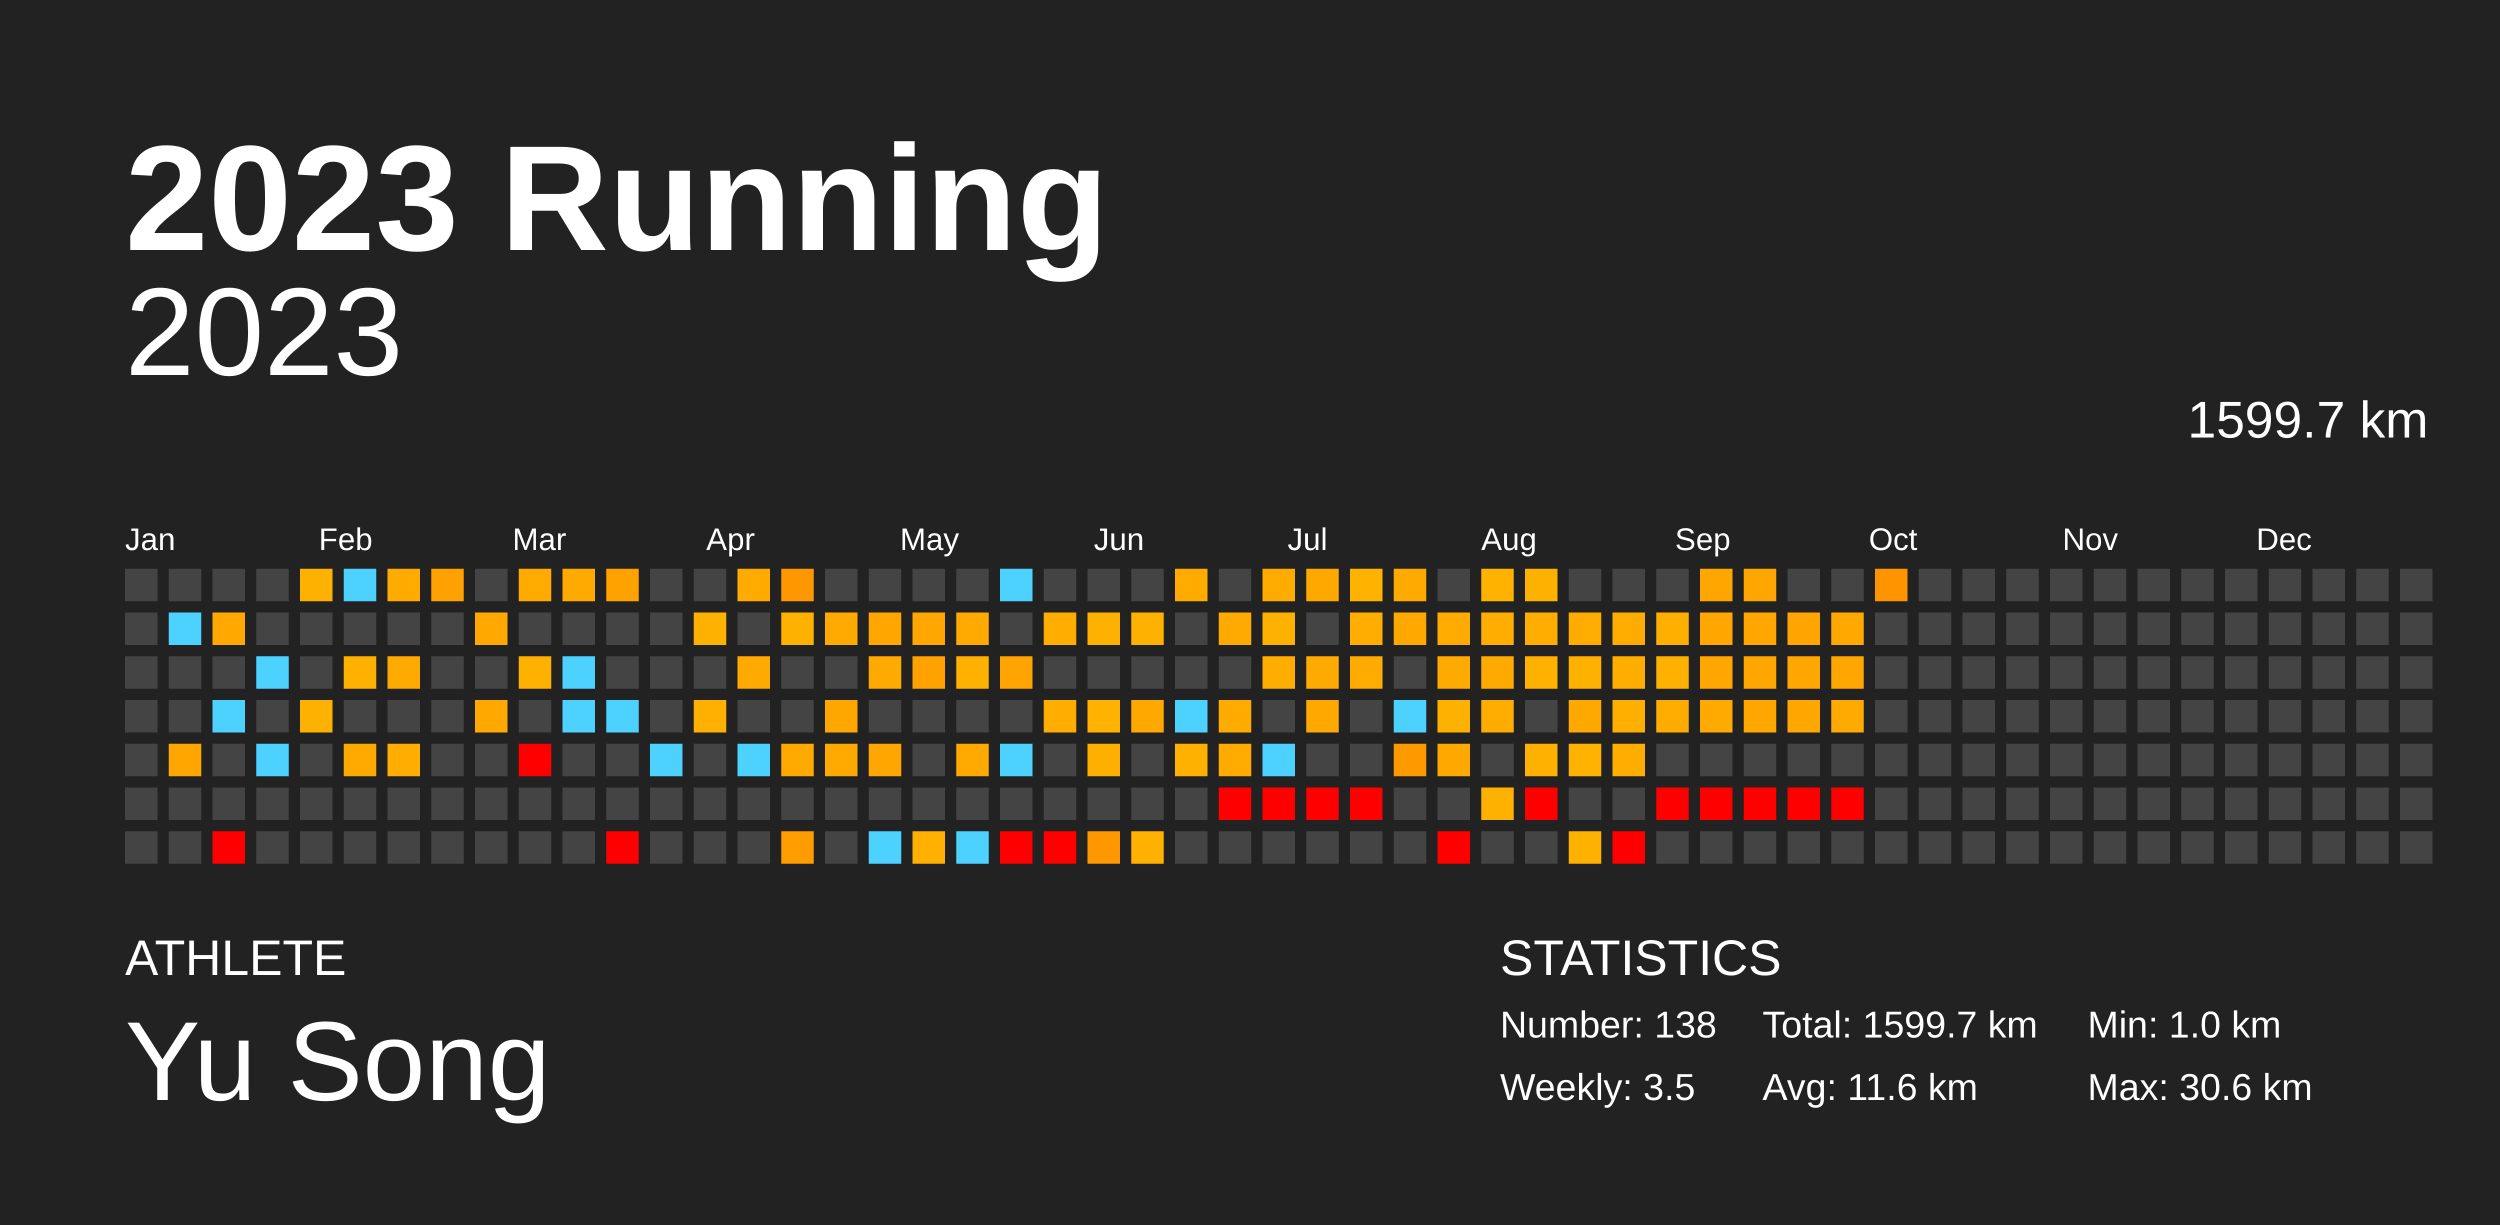
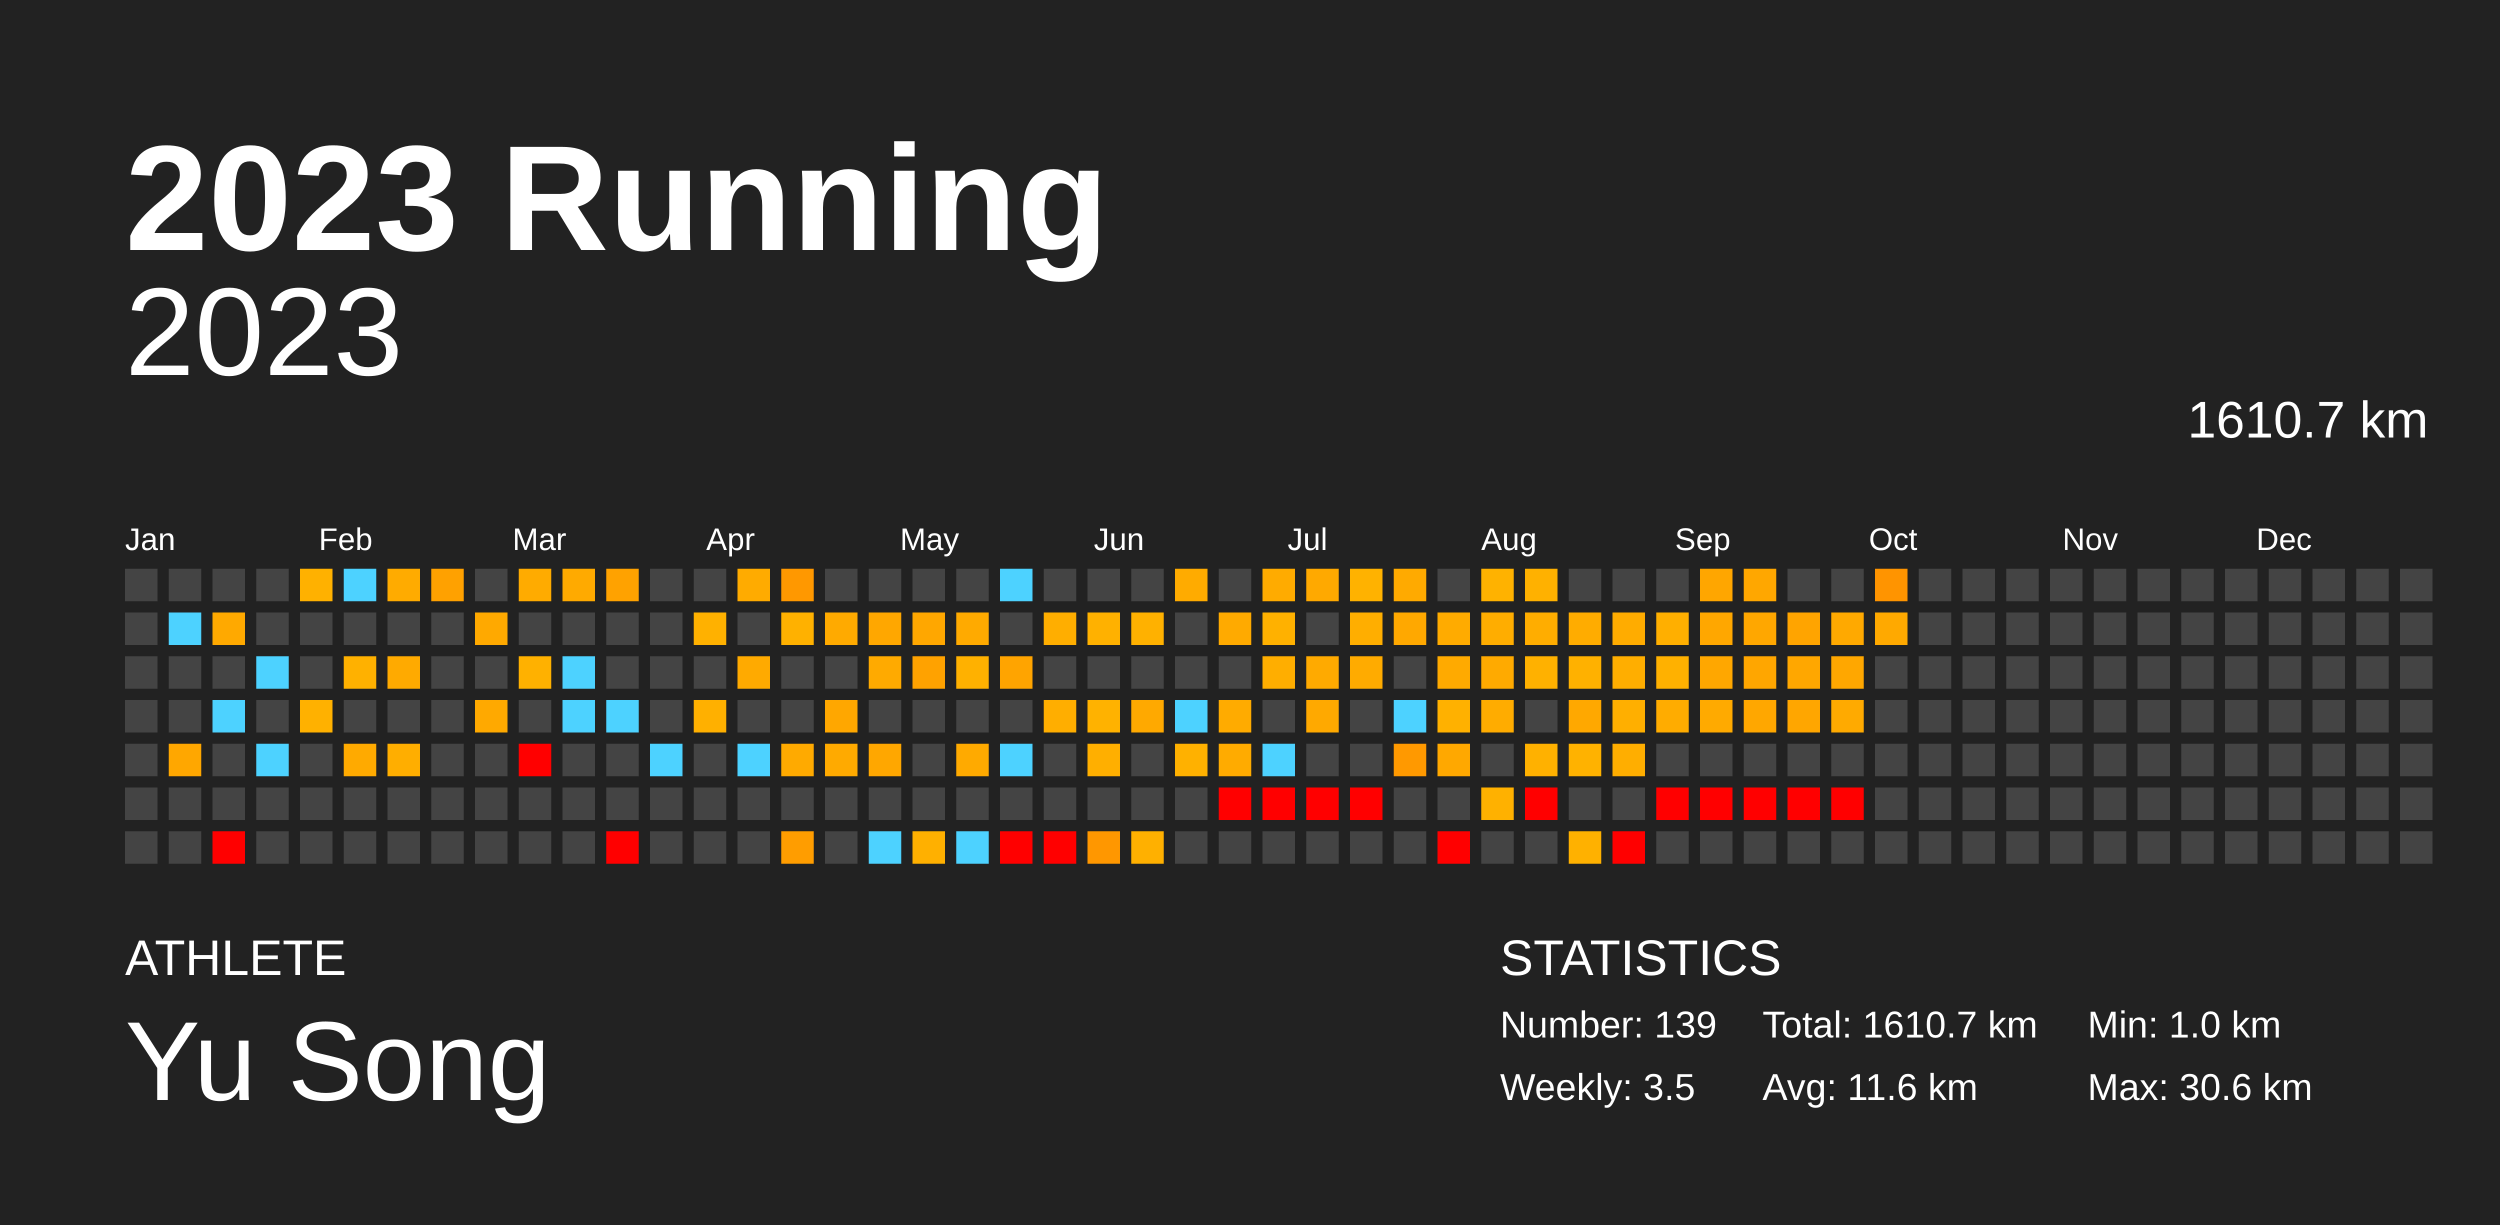
<svg xmlns="http://www.w3.org/2000/svg" baseProfile="full" height="98mm" version="1.1" viewBox="0,0,200,98" width="200mm">
  <defs />
  <rect fill="#222222" height="98" width="200" x="0" y="0" />
  <text fill="#FFFFFF" style="font-size:12px; font-family:Arial; font-weight:bold;" x="10" y="20">2023 Running</text>
  <text fill="#FFFFFF" style="font-size:4px; font-family:Arial" x="10" y="78">ATHLETE</text>
  <text fill="#FFFFFF" style="font-size:9px; font-family:Arial" x="10" y="88">Yu Song</text>
  <text fill="#FFFFFF" style="font-size:4px; font-family:Arial" x="120" y="78">STATISTICS</text>
-   <text fill="#FFFFFF" style="font-size:3px; font-family:Arial" x="120" y="83">Number: 138</text>
+   <text fill="#FFFFFF" style="font-size:3px; font-family:Arial" x="120" y="83">Number: 139</text>
  <text fill="#FFFFFF" style="font-size:3px; font-family:Arial" x="120" y="88">Weekly: 3.5</text>
-   <text fill="#FFFFFF" style="font-size:3px; font-family:Arial" x="141" y="83">Total: 1599.7 km</text>
+   <text fill="#FFFFFF" style="font-size:3px; font-family:Arial" x="141" y="83">Total: 1610.7 km</text>
  <text fill="#FFFFFF" style="font-size:3px; font-family:Arial" x="141" y="88">Avg: 11.6 km</text>
  <text fill="#FFFFFF" style="font-size:3px; font-family:Arial" x="167" y="83">Min: 1.0 km</text>
  <text fill="#FFFFFF" style="font-size:3px; font-family:Arial" x="167" y="88">Max: 30.6 km</text>
  <text alignment-baseline="hanging" fill="#FFFFFF" style="font-size:10.0px; font-family:Arial;" x="10" y="30">2023</text>
-   <text alignment-baseline="hanging" fill="#FFFFFF" style="font-size:4.125px; font-family:Arial;" x="175" y="35">1599.7 km</text>
+   <text alignment-baseline="hanging" fill="#FFFFFF" style="font-size:4.125px; font-family:Arial;" x="175" y="35">1610.7 km</text>
  <text fill="#FFFFFF" style="font-size:2.5px; font-family:Arial" x="10.0" y="44">Jan</text>
  <text fill="#FFFFFF" style="font-size:2.5px; font-family:Arial" x="25.5" y="44">Feb</text>
  <text fill="#FFFFFF" style="font-size:2.5px; font-family:Arial" x="41.0" y="44">Mar</text>
  <text fill="#FFFFFF" style="font-size:2.5px; font-family:Arial" x="56.5" y="44">Apr</text>
  <text fill="#FFFFFF" style="font-size:2.5px; font-family:Arial" x="72.0" y="44">May</text>
  <text fill="#FFFFFF" style="font-size:2.5px; font-family:Arial" x="87.5" y="44">Jun</text>
  <text fill="#FFFFFF" style="font-size:2.5px; font-family:Arial" x="103.0" y="44">Jul</text>
  <text fill="#FFFFFF" style="font-size:2.5px; font-family:Arial" x="118.5" y="44">Aug</text>
  <text fill="#FFFFFF" style="font-size:2.5px; font-family:Arial" x="134.0" y="44">Sep</text>
  <text fill="#FFFFFF" style="font-size:2.5px; font-family:Arial" x="149.5" y="44">Oct</text>
  <text fill="#FFFFFF" style="font-size:2.5px; font-family:Arial" x="165.0" y="44">Nov</text>
  <text fill="#FFFFFF" style="font-size:2.5px; font-family:Arial" x="180.5" y="44">Dec</text>
  <rect fill="#444444" height="2.6" width="2.6" x="10.0" y="45.5" />
  <rect fill="#444444" height="2.6" width="2.6" x="10.0" y="49.0" />
  <rect fill="#444444" height="2.6" width="2.6" x="10.0" y="52.5" />
  <rect fill="#444444" height="2.6" width="2.6" x="10.0" y="56.0" />
  <rect fill="#444444" height="2.6" width="2.6" x="10.0" y="59.5" />
  <rect fill="#444444" height="2.6" width="2.6" x="10.0" y="63.0" />
  <rect fill="#444444" height="2.6" width="2.6" x="10.0" y="66.5" />
  <rect fill="#444444" height="2.6" width="2.6" x="13.5" y="45.5" />
  <rect fill="#4dd2ff" height="2.6" width="2.6" x="13.5" y="49.0" />
  <rect fill="#444444" height="2.6" width="2.6" x="13.5" y="52.5" />
  <rect fill="#444444" height="2.6" width="2.6" x="13.5" y="56.0" />
  <rect fill="#ffa700" height="2.6" width="2.6" x="13.5" y="59.5" />
  <rect fill="#444444" height="2.6" width="2.6" x="13.5" y="63.0" />
  <rect fill="#444444" height="2.6" width="2.6" x="13.5" y="66.5" />
  <rect fill="#444444" height="2.6" width="2.6" x="17.0" y="45.5" />
  <rect fill="#ffa900" height="2.6" width="2.6" x="17.0" y="49.0" />
  <rect fill="#444444" height="2.6" width="2.6" x="17.0" y="52.5" />
  <rect fill="#4dd2ff" height="2.6" width="2.6" x="17.0" y="56.0" />
  <rect fill="#444444" height="2.6" width="2.6" x="17.0" y="59.5" />
  <rect fill="#444444" height="2.6" width="2.6" x="17.0" y="63.0" />
  <rect fill="red" height="2.6" width="2.6" x="17.0" y="66.5" />
  <rect fill="#444444" height="2.6" width="2.6" x="20.5" y="45.5" />
  <rect fill="#444444" height="2.6" width="2.6" x="20.5" y="49.0" />
  <rect fill="#4dd2ff" height="2.6" width="2.6" x="20.5" y="52.5" />
  <rect fill="#444444" height="2.6" width="2.6" x="20.5" y="56.0" />
  <rect fill="#4dd2ff" height="2.6" width="2.6" x="20.5" y="59.5" />
  <rect fill="#444444" height="2.6" width="2.6" x="20.5" y="63.0" />
  <rect fill="#444444" height="2.6" width="2.6" x="20.5" y="66.5" />
  <rect fill="#ffb100" height="2.6" width="2.6" x="24.0" y="45.5" />
  <rect fill="#444444" height="2.6" width="2.6" x="24.0" y="49.0" />
  <rect fill="#444444" height="2.6" width="2.6" x="24.0" y="52.5" />
  <rect fill="#ffb100" height="2.6" width="2.6" x="24.0" y="56.0" />
  <rect fill="#444444" height="2.6" width="2.6" x="24.0" y="59.5" />
  <rect fill="#444444" height="2.6" width="2.6" x="24.0" y="63.0" />
  <rect fill="#444444" height="2.6" width="2.6" x="24.0" y="66.5" />
  <rect fill="#4dd2ff" height="2.6" width="2.6" x="27.5" y="45.5" />
  <rect fill="#444444" height="2.6" width="2.6" x="27.5" y="49.0" />
  <rect fill="#ffb100" height="2.6" width="2.6" x="27.5" y="52.5" />
  <rect fill="#444444" height="2.6" width="2.6" x="27.5" y="56.0" />
  <rect fill="#ffaa00" height="2.6" width="2.6" x="27.5" y="59.5" />
  <rect fill="#444444" height="2.6" width="2.6" x="27.5" y="63.0" />
  <rect fill="#444444" height="2.6" width="2.6" x="27.5" y="66.5" />
  <rect fill="#ffab00" height="2.6" width="2.6" x="31.0" y="45.5" />
  <rect fill="#444444" height="2.6" width="2.6" x="31.0" y="49.0" />
  <rect fill="#ffaa00" height="2.6" width="2.6" x="31.0" y="52.5" />
  <rect fill="#444444" height="2.6" width="2.6" x="31.0" y="56.0" />
  <rect fill="#ffae00" height="2.6" width="2.6" x="31.0" y="59.5" />
  <rect fill="#444444" height="2.6" width="2.6" x="31.0" y="63.0" />
  <rect fill="#444444" height="2.6" width="2.6" x="31.0" y="66.5" />
  <rect fill="#ffa100" height="2.6" width="2.6" x="34.5" y="45.5" />
  <rect fill="#444444" height="2.6" width="2.6" x="34.5" y="49.0" />
  <rect fill="#444444" height="2.6" width="2.6" x="34.5" y="52.5" />
  <rect fill="#444444" height="2.6" width="2.6" x="34.5" y="56.0" />
  <rect fill="#444444" height="2.6" width="2.6" x="34.5" y="59.5" />
  <rect fill="#444444" height="2.6" width="2.6" x="34.5" y="63.0" />
  <rect fill="#444444" height="2.6" width="2.6" x="34.5" y="66.5" />
  <rect fill="#444444" height="2.6" width="2.6" x="38.0" y="45.5" />
  <rect fill="#ffa900" height="2.6" width="2.6" x="38.0" y="49.0" />
  <rect fill="#444444" height="2.6" width="2.6" x="38.0" y="52.5" />
  <rect fill="#ffa900" height="2.6" width="2.6" x="38.0" y="56.0" />
  <rect fill="#444444" height="2.6" width="2.6" x="38.0" y="59.5" />
  <rect fill="#444444" height="2.6" width="2.6" x="38.0" y="63.0" />
  <rect fill="#444444" height="2.6" width="2.6" x="38.0" y="66.5" />
  <rect fill="#ffab00" height="2.6" width="2.6" x="41.5" y="45.5" />
  <rect fill="#444444" height="2.6" width="2.6" x="41.5" y="49.0" />
  <rect fill="#ffb100" height="2.6" width="2.6" x="41.5" y="52.5" />
  <rect fill="#444444" height="2.6" width="2.6" x="41.5" y="56.0" />
  <rect fill="red" height="2.6" width="2.6" x="41.5" y="59.5" />
  <rect fill="#444444" height="2.6" width="2.6" x="41.5" y="63.0" />
  <rect fill="#444444" height="2.6" width="2.6" x="41.5" y="66.5" />
  <rect fill="#ffaa00" height="2.6" width="2.6" x="45.0" y="45.5" />
  <rect fill="#444444" height="2.6" width="2.6" x="45.0" y="49.0" />
  <rect fill="#4dd2ff" height="2.6" width="2.6" x="45.0" y="52.5" />
  <rect fill="#4dd2ff" height="2.6" width="2.6" x="45.0" y="56.0" />
  <rect fill="#444444" height="2.6" width="2.6" x="45.0" y="59.5" />
  <rect fill="#444444" height="2.6" width="2.6" x="45.0" y="63.0" />
  <rect fill="#444444" height="2.6" width="2.6" x="45.0" y="66.5" />
  <rect fill="#ffa200" height="2.6" width="2.6" x="48.5" y="45.5" />
  <rect fill="#444444" height="2.6" width="2.6" x="48.5" y="49.0" />
  <rect fill="#444444" height="2.6" width="2.6" x="48.5" y="52.5" />
  <rect fill="#4dd2ff" height="2.6" width="2.6" x="48.5" y="56.0" />
  <rect fill="#444444" height="2.6" width="2.6" x="48.5" y="59.5" />
  <rect fill="#444444" height="2.6" width="2.6" x="48.5" y="63.0" />
  <rect fill="red" height="2.6" width="2.6" x="48.5" y="66.5" />
  <rect fill="#444444" height="2.6" width="2.6" x="52.0" y="45.5" />
  <rect fill="#444444" height="2.6" width="2.6" x="52.0" y="49.0" />
  <rect fill="#444444" height="2.6" width="2.6" x="52.0" y="52.5" />
  <rect fill="#444444" height="2.6" width="2.6" x="52.0" y="56.0" />
  <rect fill="#4dd2ff" height="2.6" width="2.6" x="52.0" y="59.5" />
  <rect fill="#444444" height="2.6" width="2.6" x="52.0" y="63.0" />
  <rect fill="#444444" height="2.6" width="2.6" x="52.0" y="66.5" />
  <rect fill="#444444" height="2.6" width="2.6" x="55.5" y="45.5" />
  <rect fill="#ffb100" height="2.6" width="2.6" x="55.5" y="49.0" />
  <rect fill="#444444" height="2.6" width="2.6" x="55.5" y="52.5" />
  <rect fill="#ffb000" height="2.6" width="2.6" x="55.5" y="56.0" />
  <rect fill="#444444" height="2.6" width="2.6" x="55.5" y="59.5" />
  <rect fill="#444444" height="2.6" width="2.6" x="55.5" y="63.0" />
  <rect fill="#444444" height="2.6" width="2.6" x="55.5" y="66.5" />
  <rect fill="#ffab00" height="2.6" width="2.6" x="59.0" y="45.5" />
  <rect fill="#444444" height="2.6" width="2.6" x="59.0" y="49.0" />
  <rect fill="#ffaa00" height="2.6" width="2.6" x="59.0" y="52.5" />
  <rect fill="#444444" height="2.6" width="2.6" x="59.0" y="56.0" />
  <rect fill="#4dd2ff" height="2.6" width="2.6" x="59.0" y="59.5" />
  <rect fill="#444444" height="2.6" width="2.6" x="59.0" y="63.0" />
  <rect fill="#444444" height="2.6" width="2.6" x="59.0" y="66.5" />
  <rect fill="#ff9800" height="2.6" width="2.6" x="62.5" y="45.5" />
  <rect fill="#ffb100" height="2.6" width="2.6" x="62.5" y="49.0" />
  <rect fill="#444444" height="2.6" width="2.6" x="62.5" y="52.5" />
  <rect fill="#444444" height="2.6" width="2.6" x="62.5" y="56.0" />
  <rect fill="#ffaa00" height="2.6" width="2.6" x="62.5" y="59.5" />
  <rect fill="#444444" height="2.6" width="2.6" x="62.5" y="63.0" />
  <rect fill="#ff9d00" height="2.6" width="2.6" x="62.5" y="66.5" />
  <rect fill="#444444" height="2.6" width="2.6" x="66.0" y="45.5" />
  <rect fill="#ffaa00" height="2.6" width="2.6" x="66.0" y="49.0" />
  <rect fill="#444444" height="2.6" width="2.6" x="66.0" y="52.5" />
  <rect fill="#ffa700" height="2.6" width="2.6" x="66.0" y="56.0" />
  <rect fill="#ffaa00" height="2.6" width="2.6" x="66.0" y="59.5" />
  <rect fill="#444444" height="2.6" width="2.6" x="66.0" y="63.0" />
  <rect fill="#444444" height="2.6" width="2.6" x="66.0" y="66.5" />
  <rect fill="#444444" height="2.6" width="2.6" x="69.5" y="45.5" />
  <rect fill="#ffa700" height="2.6" width="2.6" x="69.5" y="49.0" />
  <rect fill="#ffaa00" height="2.6" width="2.6" x="69.5" y="52.5" />
  <rect fill="#444444" height="2.6" width="2.6" x="69.5" y="56.0" />
  <rect fill="#ffa700" height="2.6" width="2.6" x="69.5" y="59.5" />
  <rect fill="#444444" height="2.6" width="2.6" x="69.5" y="63.0" />
  <rect fill="#4dd2ff" height="2.6" width="2.6" x="69.5" y="66.5" />
  <rect fill="#444444" height="2.6" width="2.6" x="73.0" y="45.5" />
  <rect fill="#ffa700" height="2.6" width="2.6" x="73.0" y="49.0" />
  <rect fill="#ffa200" height="2.6" width="2.6" x="73.0" y="52.5" />
  <rect fill="#444444" height="2.6" width="2.6" x="73.0" y="56.0" />
  <rect fill="#444444" height="2.6" width="2.6" x="73.0" y="59.5" />
  <rect fill="#444444" height="2.6" width="2.6" x="73.0" y="63.0" />
  <rect fill="#ffb000" height="2.6" width="2.6" x="73.0" y="66.5" />
  <rect fill="#444444" height="2.6" width="2.6" x="76.5" y="45.5" />
  <rect fill="#ffaa00" height="2.6" width="2.6" x="76.5" y="49.0" />
  <rect fill="#ffb100" height="2.6" width="2.6" x="76.5" y="52.5" />
  <rect fill="#444444" height="2.6" width="2.6" x="76.5" y="56.0" />
  <rect fill="#ffaa00" height="2.6" width="2.6" x="76.5" y="59.5" />
  <rect fill="#444444" height="2.6" width="2.6" x="76.5" y="63.0" />
  <rect fill="#4dd2ff" height="2.6" width="2.6" x="76.5" y="66.5" />
  <rect fill="#4dd2ff" height="2.6" width="2.6" x="80.0" y="45.5" />
  <rect fill="#444444" height="2.6" width="2.6" x="80.0" y="49.0" />
  <rect fill="#ffa400" height="2.6" width="2.6" x="80.0" y="52.5" />
  <rect fill="#444444" height="2.6" width="2.6" x="80.0" y="56.0" />
  <rect fill="#4dd2ff" height="2.6" width="2.6" x="80.0" y="59.5" />
  <rect fill="#444444" height="2.6" width="2.6" x="80.0" y="63.0" />
  <rect fill="red" height="2.6" width="2.6" x="80.0" y="66.5" />
  <rect fill="#444444" height="2.6" width="2.6" x="83.5" y="45.5" />
  <rect fill="#ffae00" height="2.6" width="2.6" x="83.5" y="49.0" />
  <rect fill="#444444" height="2.6" width="2.6" x="83.5" y="52.5" />
  <rect fill="#ffae00" height="2.6" width="2.6" x="83.5" y="56.0" />
  <rect fill="#444444" height="2.6" width="2.6" x="83.5" y="59.5" />
  <rect fill="#444444" height="2.6" width="2.6" x="83.5" y="63.0" />
  <rect fill="red" height="2.6" width="2.6" x="83.5" y="66.5" />
  <rect fill="#444444" height="2.6" width="2.6" x="87.0" y="45.5" />
  <rect fill="#ffb100" height="2.6" width="2.6" x="87.0" y="49.0" />
  <rect fill="#444444" height="2.6" width="2.6" x="87.0" y="52.5" />
  <rect fill="#ffb200" height="2.6" width="2.6" x="87.0" y="56.0" />
  <rect fill="#ffaf00" height="2.6" width="2.6" x="87.0" y="59.5" />
  <rect fill="#444444" height="2.6" width="2.6" x="87.0" y="63.0" />
  <rect fill="#ff9700" height="2.6" width="2.6" x="87.0" y="66.5" />
  <rect fill="#444444" height="2.6" width="2.6" x="90.5" y="45.5" />
  <rect fill="#ffb100" height="2.6" width="2.6" x="90.5" y="49.0" />
  <rect fill="#444444" height="2.6" width="2.6" x="90.5" y="52.5" />
  <rect fill="#ffa900" height="2.6" width="2.6" x="90.5" y="56.0" />
  <rect fill="#444444" height="2.6" width="2.6" x="90.5" y="59.5" />
  <rect fill="#444444" height="2.6" width="2.6" x="90.5" y="63.0" />
  <rect fill="#ffb000" height="2.6" width="2.6" x="90.5" y="66.5" />
  <rect fill="#ffab00" height="2.6" width="2.6" x="94.0" y="45.5" />
  <rect fill="#444444" height="2.6" width="2.6" x="94.0" y="49.0" />
  <rect fill="#444444" height="2.6" width="2.6" x="94.0" y="52.5" />
  <rect fill="#4dd2ff" height="2.6" width="2.6" x="94.0" y="56.0" />
  <rect fill="#ffb100" height="2.6" width="2.6" x="94.0" y="59.5" />
  <rect fill="#444444" height="2.6" width="2.6" x="94.0" y="63.0" />
  <rect fill="#444444" height="2.6" width="2.6" x="94.0" y="66.5" />
  <rect fill="#444444" height="2.6" width="2.6" x="97.5" y="45.5" />
  <rect fill="#ffaa00" height="2.6" width="2.6" x="97.5" y="49.0" />
  <rect fill="#444444" height="2.6" width="2.6" x="97.5" y="52.5" />
  <rect fill="#ffab00" height="2.6" width="2.6" x="97.5" y="56.0" />
  <rect fill="#ffab00" height="2.6" width="2.6" x="97.5" y="59.5" />
  <rect fill="red" height="2.6" width="2.6" x="97.5" y="63.0" />
  <rect fill="#444444" height="2.6" width="2.6" x="97.5" y="66.5" />
  <rect fill="#ffab00" height="2.6" width="2.6" x="101.0" y="45.5" />
  <rect fill="#ffb100" height="2.6" width="2.6" x="101.0" y="49.0" />
  <rect fill="#ffae00" height="2.6" width="2.6" x="101.0" y="52.5" />
  <rect fill="#444444" height="2.6" width="2.6" x="101.0" y="56.0" />
  <rect fill="#4dd2ff" height="2.6" width="2.6" x="101.0" y="59.5" />
  <rect fill="red" height="2.6" width="2.6" x="101.0" y="63.0" />
  <rect fill="#444444" height="2.6" width="2.6" x="101.0" y="66.5" />
  <rect fill="#ffa900" height="2.6" width="2.6" x="104.5" y="45.5" />
  <rect fill="#444444" height="2.6" width="2.6" x="104.5" y="49.0" />
  <rect fill="#ffaa00" height="2.6" width="2.6" x="104.5" y="52.5" />
  <rect fill="#ffa900" height="2.6" width="2.6" x="104.5" y="56.0" />
  <rect fill="#444444" height="2.6" width="2.6" x="104.5" y="59.5" />
  <rect fill="red" height="2.6" width="2.6" x="104.5" y="63.0" />
  <rect fill="#444444" height="2.6" width="2.6" x="104.5" y="66.5" />
  <rect fill="#ffb200" height="2.6" width="2.6" x="108.0" y="45.5" />
  <rect fill="#ffae00" height="2.6" width="2.6" x="108.0" y="49.0" />
  <rect fill="#ffab00" height="2.6" width="2.6" x="108.0" y="52.5" />
  <rect fill="#444444" height="2.6" width="2.6" x="108.0" y="56.0" />
  <rect fill="#444444" height="2.6" width="2.6" x="108.0" y="59.5" />
  <rect fill="red" height="2.6" width="2.6" x="108.0" y="63.0" />
  <rect fill="#444444" height="2.6" width="2.6" x="108.0" y="66.5" />
  <rect fill="#ffaa00" height="2.6" width="2.6" x="111.5" y="45.5" />
  <rect fill="#ffa800" height="2.6" width="2.6" x="111.5" y="49.0" />
  <rect fill="#444444" height="2.6" width="2.6" x="111.5" y="52.5" />
  <rect fill="#4dd2ff" height="2.6" width="2.6" x="111.5" y="56.0" />
  <rect fill="#ff9900" height="2.6" width="2.6" x="111.5" y="59.5" />
  <rect fill="#444444" height="2.6" width="2.6" x="111.5" y="63.0" />
  <rect fill="#444444" height="2.6" width="2.6" x="111.5" y="66.5" />
  <rect fill="#444444" height="2.6" width="2.6" x="115.0" y="45.5" />
  <rect fill="#ffab00" height="2.6" width="2.6" x="115.0" y="49.0" />
  <rect fill="#ffaa00" height="2.6" width="2.6" x="115.0" y="52.5" />
  <rect fill="#ffb100" height="2.6" width="2.6" x="115.0" y="56.0" />
  <rect fill="#ffa800" height="2.6" width="2.6" x="115.0" y="59.5" />
  <rect fill="#444444" height="2.6" width="2.6" x="115.0" y="63.0" />
  <rect fill="red" height="2.6" width="2.6" x="115.0" y="66.5" />
  <rect fill="#ffb200" height="2.6" width="2.6" x="118.5" y="45.5" />
  <rect fill="#ffad00" height="2.6" width="2.6" x="118.5" y="49.0" />
  <rect fill="#ffaa00" height="2.6" width="2.6" x="118.5" y="52.5" />
  <rect fill="#ffac00" height="2.6" width="2.6" x="118.5" y="56.0" />
  <rect fill="#444444" height="2.6" width="2.6" x="118.5" y="59.5" />
  <rect fill="#ffb100" height="2.6" width="2.6" x="118.5" y="63.0" />
  <rect fill="#444444" height="2.6" width="2.6" x="118.5" y="66.5" />
  <rect fill="#ffb100" height="2.6" width="2.6" x="122.0" y="45.5" />
  <rect fill="#ffad00" height="2.6" width="2.6" x="122.0" y="49.0" />
  <rect fill="#ffb100" height="2.6" width="2.6" x="122.0" y="52.5" />
  <rect fill="#444444" height="2.6" width="2.6" x="122.0" y="56.0" />
  <rect fill="#ffb100" height="2.6" width="2.6" x="122.0" y="59.5" />
  <rect fill="red" height="2.6" width="2.6" x="122.0" y="63.0" />
  <rect fill="#444444" height="2.6" width="2.6" x="122.0" y="66.5" />
  <rect fill="#444444" height="2.6" width="2.6" x="125.5" y="45.5" />
  <rect fill="#ffac00" height="2.6" width="2.6" x="125.5" y="49.0" />
  <rect fill="#ffb100" height="2.6" width="2.6" x="125.5" y="52.5" />
  <rect fill="#ffa800" height="2.6" width="2.6" x="125.5" y="56.0" />
  <rect fill="#ffb200" height="2.6" width="2.6" x="125.5" y="59.5" />
  <rect fill="#444444" height="2.6" width="2.6" x="125.5" y="63.0" />
  <rect fill="#ffb100" height="2.6" width="2.6" x="125.5" y="66.5" />
  <rect fill="#444444" height="2.6" width="2.6" x="129.0" y="45.5" />
  <rect fill="#ffac00" height="2.6" width="2.6" x="129.0" y="49.0" />
  <rect fill="#ffae00" height="2.6" width="2.6" x="129.0" y="52.5" />
  <rect fill="#ffaf00" height="2.6" width="2.6" x="129.0" y="56.0" />
  <rect fill="#ffae00" height="2.6" width="2.6" x="129.0" y="59.5" />
  <rect fill="#444444" height="2.6" width="2.6" x="129.0" y="63.0" />
  <rect fill="red" height="2.6" width="2.6" x="129.0" y="66.5" />
  <rect fill="#444444" height="2.6" width="2.6" x="132.5" y="45.5" />
  <rect fill="#ffaf00" height="2.6" width="2.6" x="132.5" y="49.0" />
  <rect fill="#ffb100" height="2.6" width="2.6" x="132.5" y="52.5" />
  <rect fill="#ffac00" height="2.6" width="2.6" x="132.5" y="56.0" />
  <rect fill="#444444" height="2.6" width="2.6" x="132.5" y="59.5" />
  <rect fill="red" height="2.6" width="2.6" x="132.5" y="63.0" />
  <rect fill="#444444" height="2.6" width="2.6" x="132.5" y="66.5" />
  <rect fill="#ffa600" height="2.6" width="2.6" x="136.0" y="45.5" />
  <rect fill="#ffa700" height="2.6" width="2.6" x="136.0" y="49.0" />
  <rect fill="#ffa700" height="2.6" width="2.6" x="136.0" y="52.5" />
  <rect fill="#ffaa00" height="2.6" width="2.6" x="136.0" y="56.0" />
  <rect fill="#444444" height="2.6" width="2.6" x="136.0" y="59.5" />
  <rect fill="red" height="2.6" width="2.6" x="136.0" y="63.0" />
  <rect fill="#444444" height="2.6" width="2.6" x="136.0" y="66.5" />
  <rect fill="#ffa700" height="2.6" width="2.6" x="139.5" y="45.5" />
  <rect fill="#ffa700" height="2.6" width="2.6" x="139.5" y="49.0" />
  <rect fill="#ffa600" height="2.6" width="2.6" x="139.5" y="52.5" />
  <rect fill="#ffa700" height="2.6" width="2.6" x="139.5" y="56.0" />
  <rect fill="#444444" height="2.6" width="2.6" x="139.5" y="59.5" />
  <rect fill="red" height="2.6" width="2.6" x="139.5" y="63.0" />
  <rect fill="#444444" height="2.6" width="2.6" x="139.5" y="66.5" />
  <rect fill="#444444" height="2.6" width="2.6" x="143.0" y="45.5" />
  <rect fill="#ffa400" height="2.6" width="2.6" x="143.0" y="49.0" />
  <rect fill="#ffa700" height="2.6" width="2.6" x="143.0" y="52.5" />
  <rect fill="#ffa600" height="2.6" width="2.6" x="143.0" y="56.0" />
  <rect fill="#444444" height="2.6" width="2.6" x="143.0" y="59.5" />
  <rect fill="red" height="2.6" width="2.6" x="143.0" y="63.0" />
  <rect fill="#444444" height="2.6" width="2.6" x="143.0" y="66.5" />
  <rect fill="#444444" height="2.6" width="2.6" x="146.5" y="45.5" />
  <rect fill="#ffa900" height="2.6" width="2.6" x="146.5" y="49.0" />
  <rect fill="#ffa700" height="2.6" width="2.6" x="146.5" y="52.5" />
  <rect fill="#ffaa00" height="2.6" width="2.6" x="146.5" y="56.0" />
  <rect fill="#444444" height="2.6" width="2.6" x="146.5" y="59.5" />
  <rect fill="red" height="2.6" width="2.6" x="146.5" y="63.0" />
  <rect fill="#444444" height="2.6" width="2.6" x="146.5" y="66.5" />
  <rect fill="#ff9400" height="2.6" width="2.6" x="150.0" y="45.5" />
-   <rect fill="#444444" height="2.6" width="2.6" x="150.0" y="49.0" />
+   <rect fill="#ffa900" height="2.6" width="2.6" x="150.0" y="49.0" />
  <rect fill="#444444" height="2.6" width="2.6" x="150.0" y="52.5" />
  <rect fill="#444444" height="2.6" width="2.6" x="150.0" y="56.0" />
  <rect fill="#444444" height="2.6" width="2.6" x="150.0" y="59.5" />
  <rect fill="#444444" height="2.6" width="2.6" x="150.0" y="63.0" />
  <rect fill="#444444" height="2.6" width="2.6" x="150.0" y="66.5" />
  <rect fill="#444444" height="2.6" width="2.6" x="153.5" y="45.5" />
  <rect fill="#444444" height="2.6" width="2.6" x="153.5" y="49.0" />
  <rect fill="#444444" height="2.6" width="2.6" x="153.5" y="52.5" />
  <rect fill="#444444" height="2.6" width="2.6" x="153.5" y="56.0" />
  <rect fill="#444444" height="2.6" width="2.6" x="153.5" y="59.5" />
  <rect fill="#444444" height="2.6" width="2.6" x="153.5" y="63.0" />
  <rect fill="#444444" height="2.6" width="2.6" x="153.5" y="66.5" />
  <rect fill="#444444" height="2.6" width="2.6" x="157.0" y="45.5" />
  <rect fill="#444444" height="2.6" width="2.6" x="157.0" y="49.0" />
  <rect fill="#444444" height="2.6" width="2.6" x="157.0" y="52.5" />
  <rect fill="#444444" height="2.6" width="2.6" x="157.0" y="56.0" />
  <rect fill="#444444" height="2.6" width="2.6" x="157.0" y="59.5" />
  <rect fill="#444444" height="2.6" width="2.6" x="157.0" y="63.0" />
  <rect fill="#444444" height="2.6" width="2.6" x="157.0" y="66.5" />
  <rect fill="#444444" height="2.6" width="2.6" x="160.5" y="45.5" />
  <rect fill="#444444" height="2.6" width="2.6" x="160.5" y="49.0" />
  <rect fill="#444444" height="2.6" width="2.6" x="160.5" y="52.5" />
  <rect fill="#444444" height="2.6" width="2.6" x="160.5" y="56.0" />
  <rect fill="#444444" height="2.6" width="2.6" x="160.5" y="59.5" />
  <rect fill="#444444" height="2.6" width="2.6" x="160.5" y="63.0" />
  <rect fill="#444444" height="2.6" width="2.6" x="160.5" y="66.5" />
  <rect fill="#444444" height="2.6" width="2.6" x="164.0" y="45.5" />
  <rect fill="#444444" height="2.6" width="2.6" x="164.0" y="49.0" />
  <rect fill="#444444" height="2.6" width="2.6" x="164.0" y="52.5" />
  <rect fill="#444444" height="2.6" width="2.6" x="164.0" y="56.0" />
  <rect fill="#444444" height="2.6" width="2.6" x="164.0" y="59.5" />
  <rect fill="#444444" height="2.6" width="2.6" x="164.0" y="63.0" />
  <rect fill="#444444" height="2.6" width="2.6" x="164.0" y="66.5" />
  <rect fill="#444444" height="2.6" width="2.6" x="167.5" y="45.5" />
  <rect fill="#444444" height="2.6" width="2.6" x="167.5" y="49.0" />
  <rect fill="#444444" height="2.6" width="2.6" x="167.5" y="52.5" />
  <rect fill="#444444" height="2.6" width="2.6" x="167.5" y="56.0" />
  <rect fill="#444444" height="2.6" width="2.6" x="167.5" y="59.5" />
  <rect fill="#444444" height="2.6" width="2.6" x="167.5" y="63.0" />
  <rect fill="#444444" height="2.6" width="2.6" x="167.5" y="66.5" />
  <rect fill="#444444" height="2.6" width="2.6" x="171.0" y="45.5" />
  <rect fill="#444444" height="2.6" width="2.6" x="171.0" y="49.0" />
  <rect fill="#444444" height="2.6" width="2.6" x="171.0" y="52.5" />
  <rect fill="#444444" height="2.6" width="2.6" x="171.0" y="56.0" />
  <rect fill="#444444" height="2.6" width="2.6" x="171.0" y="59.5" />
  <rect fill="#444444" height="2.6" width="2.6" x="171.0" y="63.0" />
  <rect fill="#444444" height="2.6" width="2.6" x="171.0" y="66.5" />
  <rect fill="#444444" height="2.6" width="2.6" x="174.5" y="45.5" />
  <rect fill="#444444" height="2.6" width="2.6" x="174.5" y="49.0" />
  <rect fill="#444444" height="2.6" width="2.6" x="174.5" y="52.5" />
  <rect fill="#444444" height="2.6" width="2.6" x="174.5" y="56.0" />
  <rect fill="#444444" height="2.6" width="2.6" x="174.5" y="59.5" />
  <rect fill="#444444" height="2.6" width="2.6" x="174.5" y="63.0" />
  <rect fill="#444444" height="2.6" width="2.6" x="174.5" y="66.5" />
  <rect fill="#444444" height="2.6" width="2.6" x="178.0" y="45.5" />
  <rect fill="#444444" height="2.6" width="2.6" x="178.0" y="49.0" />
  <rect fill="#444444" height="2.6" width="2.6" x="178.0" y="52.5" />
  <rect fill="#444444" height="2.6" width="2.6" x="178.0" y="56.0" />
  <rect fill="#444444" height="2.6" width="2.6" x="178.0" y="59.5" />
  <rect fill="#444444" height="2.6" width="2.6" x="178.0" y="63.0" />
  <rect fill="#444444" height="2.6" width="2.6" x="178.0" y="66.5" />
  <rect fill="#444444" height="2.6" width="2.6" x="181.5" y="45.5" />
  <rect fill="#444444" height="2.6" width="2.6" x="181.5" y="49.0" />
  <rect fill="#444444" height="2.6" width="2.6" x="181.5" y="52.5" />
  <rect fill="#444444" height="2.6" width="2.6" x="181.5" y="56.0" />
  <rect fill="#444444" height="2.6" width="2.6" x="181.5" y="59.5" />
  <rect fill="#444444" height="2.6" width="2.6" x="181.5" y="63.0" />
  <rect fill="#444444" height="2.6" width="2.6" x="181.5" y="66.5" />
  <rect fill="#444444" height="2.6" width="2.6" x="185.0" y="45.5" />
  <rect fill="#444444" height="2.6" width="2.6" x="185.0" y="49.0" />
  <rect fill="#444444" height="2.6" width="2.6" x="185.0" y="52.5" />
  <rect fill="#444444" height="2.6" width="2.6" x="185.0" y="56.0" />
  <rect fill="#444444" height="2.6" width="2.6" x="185.0" y="59.5" />
  <rect fill="#444444" height="2.6" width="2.6" x="185.0" y="63.0" />
  <rect fill="#444444" height="2.6" width="2.6" x="185.0" y="66.5" />
  <rect fill="#444444" height="2.6" width="2.6" x="188.5" y="45.5" />
  <rect fill="#444444" height="2.6" width="2.6" x="188.5" y="49.0" />
  <rect fill="#444444" height="2.6" width="2.6" x="188.5" y="52.5" />
  <rect fill="#444444" height="2.6" width="2.6" x="188.5" y="56.0" />
  <rect fill="#444444" height="2.6" width="2.6" x="188.5" y="59.5" />
  <rect fill="#444444" height="2.6" width="2.6" x="188.5" y="63.0" />
  <rect fill="#444444" height="2.6" width="2.6" x="188.5" y="66.5" />
  <rect fill="#444444" height="2.6" width="2.6" x="192.0" y="45.5" />
  <rect fill="#444444" height="2.6" width="2.6" x="192.0" y="49.0" />
  <rect fill="#444444" height="2.6" width="2.6" x="192.0" y="52.5" />
  <rect fill="#444444" height="2.6" width="2.6" x="192.0" y="56.0" />
  <rect fill="#444444" height="2.6" width="2.6" x="192.0" y="59.5" />
  <rect fill="#444444" height="2.6" width="2.6" x="192.0" y="63.0" />
  <rect fill="#444444" height="2.6" width="2.6" x="192.0" y="66.5" />
</svg>
